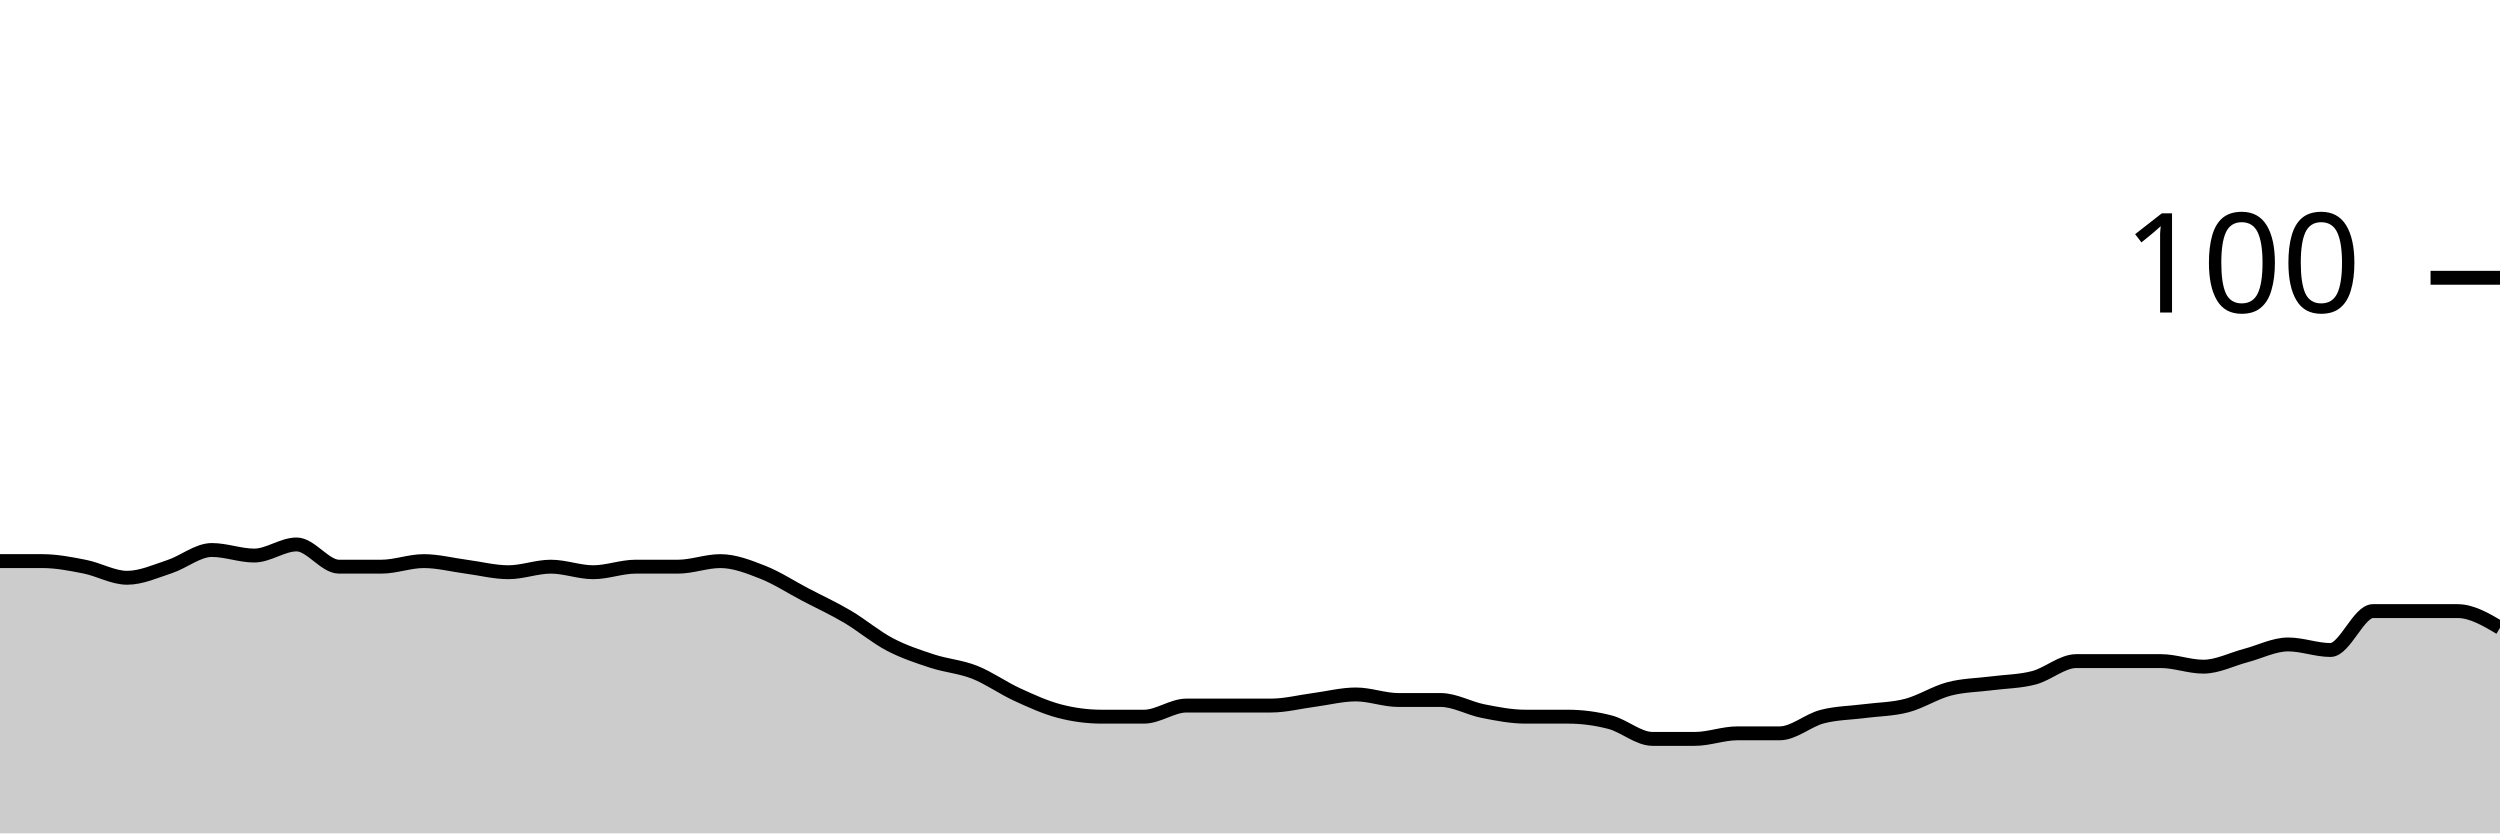
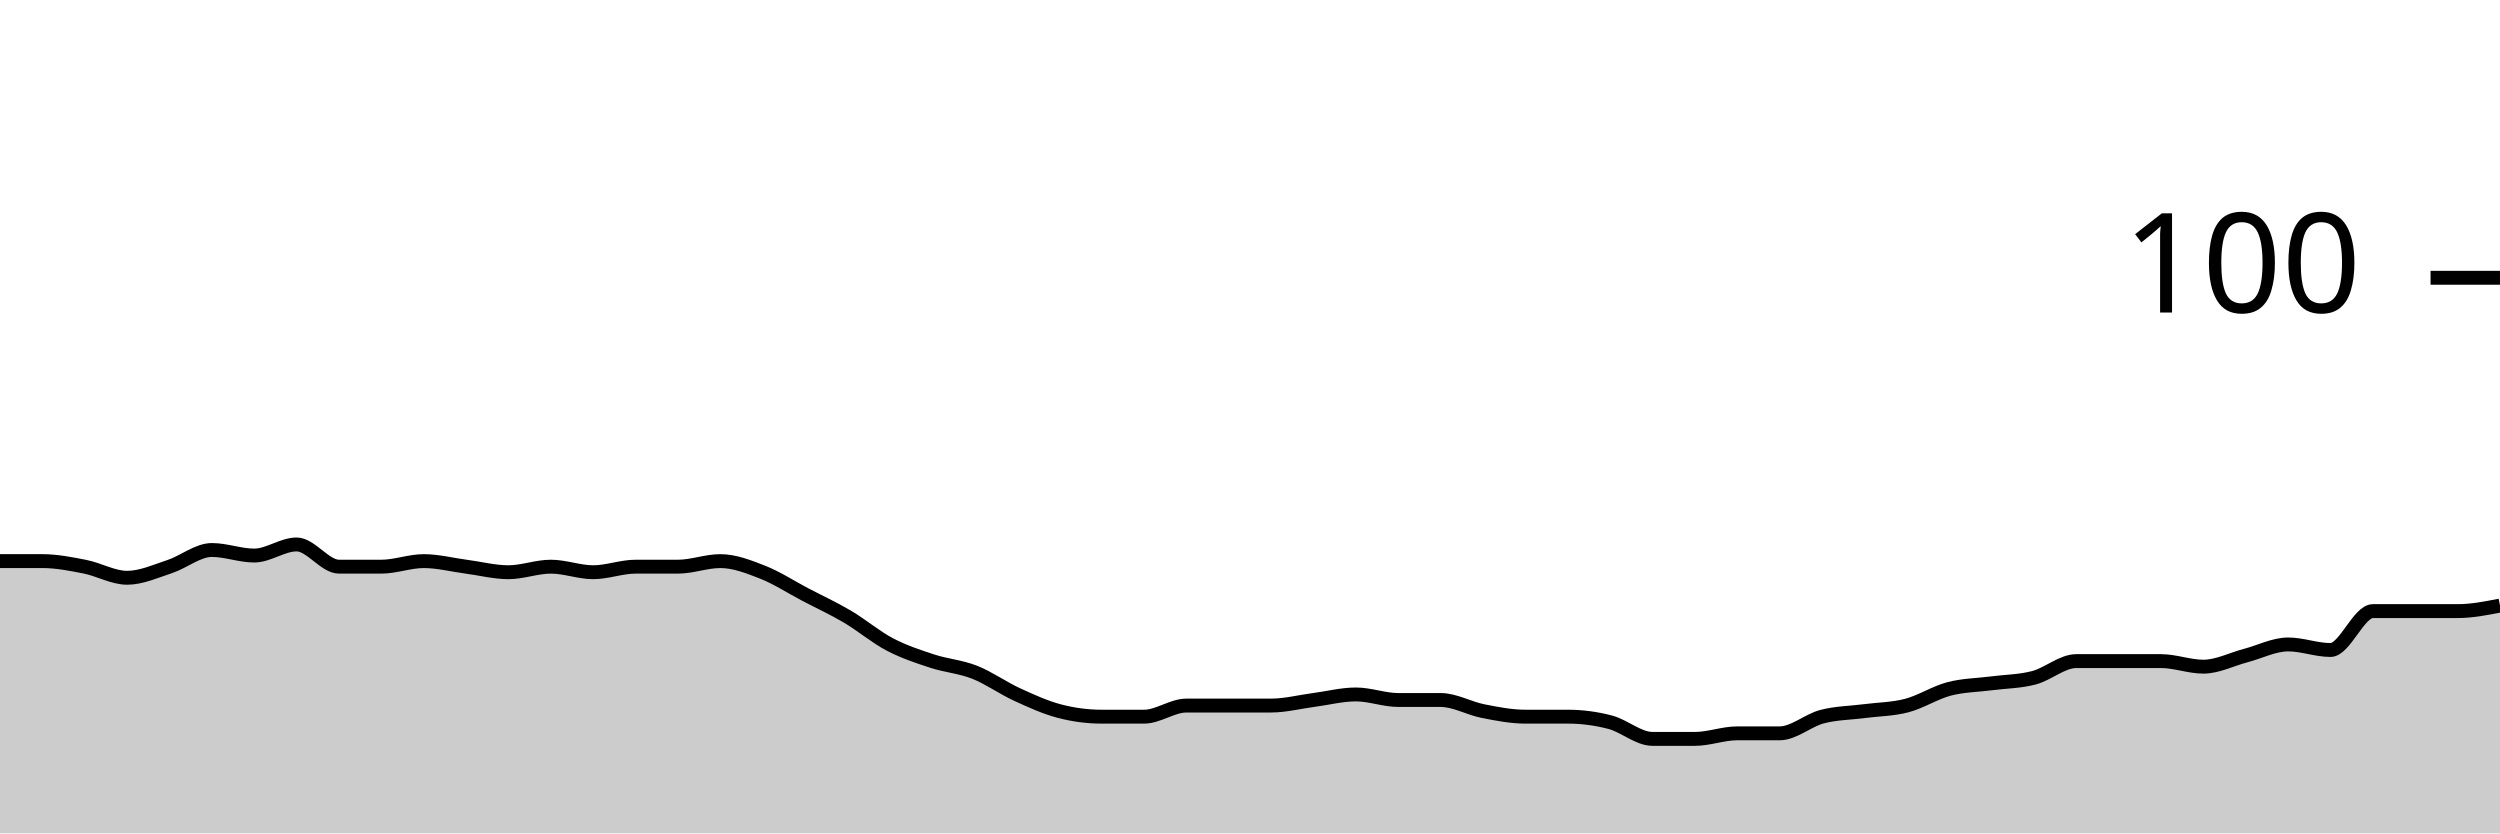
<svg xmlns="http://www.w3.org/2000/svg" viewBox="0 0 180 60">
  <g transform="translate(0,20)">
-     <path class="area" fill="rgba(0, 0, 0, 0.2)" d="M0,20.4C1.017,20.4,2.034,20.4,3.051,20.4C4.068,20.4,5.085,20.6,6.102,20.8C7.119,21,8.136,21.6,9.153,21.6C10.169,21.6,11.186,21.133,12.203,20.8C13.22,20.467,14.237,19.6,15.254,19.6C16.271,19.6,17.288,20,18.305,20C19.322,20,20.339,19.2,21.356,19.2C22.373,19.2,23.39,20.8,24.407,20.8C25.424,20.8,26.441,20.8,27.458,20.8C28.475,20.8,29.492,20.4,30.508,20.4C31.525,20.4,32.542,20.667,33.559,20.8C34.576,20.933,35.593,21.2,36.61,21.2C37.627,21.2,38.644,20.8,39.661,20.8C40.678,20.8,41.695,21.2,42.712,21.2C43.729,21.2,44.746,20.8,45.763,20.8C46.78,20.8,47.797,20.8,48.814,20.8C49.831,20.8,50.847,20.4,51.864,20.4C52.881,20.4,53.898,20.8,54.915,21.2C55.932,21.6,56.949,22.267,57.966,22.8C58.983,23.333,60,23.8,61.017,24.4C62.034,25,63.051,25.867,64.068,26.4C65.085,26.933,66.102,27.267,67.119,27.6C68.136,27.933,69.153,28,70.169,28.4C71.186,28.8,72.203,29.533,73.22,30C74.237,30.467,75.254,30.933,76.271,31.2C77.288,31.467,78.305,31.6,79.322,31.6C80.339,31.6,81.356,31.6,82.373,31.6C83.39,31.6,84.407,30.8,85.424,30.8C86.441,30.8,87.458,30.8,88.475,30.8C89.492,30.8,90.508,30.8,91.525,30.8C92.542,30.8,93.559,30.533,94.576,30.4C95.593,30.267,96.61,30,97.627,30C98.644,30,99.661,30.4,100.678,30.4C101.695,30.4,102.712,30.4,103.729,30.4C104.746,30.4,105.763,31,106.78,31.2C107.797,31.4,108.814,31.6,109.831,31.6C110.847,31.6,111.864,31.6,112.881,31.6C113.898,31.6,114.915,31.733,115.932,32C116.949,32.267,117.966,33.2,118.983,33.2C120,33.2,121.017,33.2,122.034,33.2C123.051,33.2,124.068,32.8,125.085,32.8C126.102,32.8,127.119,32.8,128.136,32.8C129.153,32.8,130.169,31.867,131.186,31.6C132.203,31.333,133.22,31.333,134.237,31.2C135.254,31.067,136.271,31.067,137.288,30.8C138.305,30.533,139.322,29.867,140.339,29.6C141.356,29.333,142.373,29.333,143.39,29.2C144.407,29.067,145.424,29.067,146.441,28.8C147.458,28.533,148.475,27.6,149.492,27.6C150.508,27.6,151.525,27.6,152.542,27.6C153.559,27.6,154.576,27.6,155.593,27.6C156.61,27.6,157.627,28,158.644,28C159.661,28,160.678,27.467,161.695,27.2C162.712,26.933,163.729,26.4,164.746,26.4C165.763,26.4,166.78,26.8,167.797,26.8C168.814,26.8,169.831,24,170.847,24C171.864,24,172.881,24,173.898,24C174.915,24,175.932,24,176.949,24C177.966,24,178.983,24.6,180,25.2L180,40C178.983,40,177.966,40,176.949,40C175.932,40,174.915,40,173.898,40C172.881,40,171.864,40,170.847,40C169.831,40,168.814,40,167.797,40C166.78,40,165.763,40,164.746,40C163.729,40,162.712,40,161.695,40C160.678,40,159.661,40,158.644,40C157.627,40,156.61,40,155.593,40C154.576,40,153.559,40,152.542,40C151.525,40,150.508,40,149.492,40C148.475,40,147.458,40,146.441,40C145.424,40,144.407,40,143.39,40C142.373,40,141.356,40,140.339,40C139.322,40,138.305,40,137.288,40C136.271,40,135.254,40,134.237,40C133.22,40,132.203,40,131.186,40C130.169,40,129.153,40,128.136,40C127.119,40,126.102,40,125.085,40C124.068,40,123.051,40,122.034,40C121.017,40,120,40,118.983,40C117.966,40,116.949,40,115.932,40C114.915,40,113.898,40,112.881,40C111.864,40,110.847,40,109.831,40C108.814,40,107.797,40,106.78,40C105.763,40,104.746,40,103.729,40C102.712,40,101.695,40,100.678,40C99.661,40,98.644,40,97.627,40C96.61,40,95.593,40,94.576,40C93.559,40,92.542,40,91.525,40C90.508,40,89.492,40,88.475,40C87.458,40,86.441,40,85.424,40C84.407,40,83.39,40,82.373,40C81.356,40,80.339,40,79.322,40C78.305,40,77.288,40,76.271,40C75.254,40,74.237,40,73.22,40C72.203,40,71.186,40,70.169,40C69.153,40,68.136,40,67.119,40C66.102,40,65.085,40,64.068,40C63.051,40,62.034,40,61.017,40C60,40,58.983,40,57.966,40C56.949,40,55.932,40,54.915,40C53.898,40,52.881,40,51.864,40C50.847,40,49.831,40,48.814,40C47.797,40,46.78,40,45.763,40C44.746,40,43.729,40,42.712,40C41.695,40,40.678,40,39.661,40C38.644,40,37.627,40,36.61,40C35.593,40,34.576,40,33.559,40C32.542,40,31.525,40,30.508,40C29.492,40,28.475,40,27.458,40C26.441,40,25.424,40,24.407,40C23.39,40,22.373,40,21.356,40C20.339,40,19.322,40,18.305,40C17.288,40,16.271,40,15.254,40C14.237,40,13.22,40,12.203,40C11.186,40,10.169,40,9.153,40C8.136,40,7.119,40,6.102,40C5.085,40,4.068,40,3.051,40C2.034,40,1.017,40,0,40Z" />
-     <path class="line" stroke="black" fill="none" d="M0,20.4C1.017,20.4,2.034,20.4,3.051,20.4C4.068,20.4,5.085,20.6,6.102,20.8C7.119,21,8.136,21.6,9.153,21.6C10.169,21.6,11.186,21.133,12.203,20.8C13.22,20.467,14.237,19.6,15.254,19.6C16.271,19.6,17.288,20,18.305,20C19.322,20,20.339,19.2,21.356,19.2C22.373,19.2,23.39,20.8,24.407,20.8C25.424,20.8,26.441,20.8,27.458,20.8C28.475,20.8,29.492,20.4,30.508,20.4C31.525,20.4,32.542,20.667,33.559,20.8C34.576,20.933,35.593,21.2,36.61,21.2C37.627,21.2,38.644,20.8,39.661,20.8C40.678,20.8,41.695,21.2,42.712,21.2C43.729,21.2,44.746,20.8,45.763,20.8C46.78,20.8,47.797,20.8,48.814,20.8C49.831,20.8,50.847,20.4,51.864,20.4C52.881,20.4,53.898,20.8,54.915,21.2C55.932,21.6,56.949,22.267,57.966,22.8C58.983,23.333,60,23.8,61.017,24.4C62.034,25,63.051,25.867,64.068,26.4C65.085,26.933,66.102,27.267,67.119,27.6C68.136,27.933,69.153,28,70.169,28.4C71.186,28.8,72.203,29.533,73.22,30C74.237,30.467,75.254,30.933,76.271,31.2C77.288,31.467,78.305,31.6,79.322,31.6C80.339,31.6,81.356,31.6,82.373,31.6C83.39,31.6,84.407,30.8,85.424,30.8C86.441,30.8,87.458,30.8,88.475,30.8C89.492,30.8,90.508,30.8,91.525,30.8C92.542,30.8,93.559,30.533,94.576,30.4C95.593,30.267,96.61,30,97.627,30C98.644,30,99.661,30.4,100.678,30.4C101.695,30.4,102.712,30.4,103.729,30.4C104.746,30.4,105.763,31,106.78,31.2C107.797,31.4,108.814,31.6,109.831,31.6C110.847,31.6,111.864,31.6,112.881,31.6C113.898,31.6,114.915,31.733,115.932,32C116.949,32.267,117.966,33.2,118.983,33.2C120,33.2,121.017,33.2,122.034,33.2C123.051,33.2,124.068,32.8,125.085,32.8C126.102,32.8,127.119,32.8,128.136,32.8C129.153,32.8,130.169,31.867,131.186,31.6C132.203,31.333,133.22,31.333,134.237,31.2C135.254,31.067,136.271,31.067,137.288,30.8C138.305,30.533,139.322,29.867,140.339,29.6C141.356,29.333,142.373,29.333,143.39,29.2C144.407,29.067,145.424,29.067,146.441,28.8C147.458,28.533,148.475,27.6,149.492,27.6C150.508,27.6,151.525,27.6,152.542,27.6C153.559,27.6,154.576,27.6,155.593,27.6C156.61,27.6,157.627,28,158.644,28C159.661,28,160.678,27.467,161.695,27.2C162.712,26.933,163.729,26.4,164.746,26.4C165.763,26.4,166.78,26.8,167.797,26.8C168.814,26.8,169.831,24,170.847,24C171.864,24,172.881,24,173.898,24C174.915,24,175.932,24,176.949,24C177.966,24,178.983,24.6,180,25.2" />
+     <path class="area" fill="rgba(0, 0, 0, 0.2)" d="M0,20.4C1.017,20.4,2.034,20.4,3.051,20.4C4.068,20.4,5.085,20.6,6.102,20.8C7.119,21,8.136,21.6,9.153,21.6C10.169,21.6,11.186,21.133,12.203,20.8C13.22,20.467,14.237,19.6,15.254,19.6C16.271,19.6,17.288,20,18.305,20C19.322,20,20.339,19.2,21.356,19.2C22.373,19.2,23.39,20.8,24.407,20.8C25.424,20.8,26.441,20.8,27.458,20.8C28.475,20.8,29.492,20.4,30.508,20.4C31.525,20.4,32.542,20.667,33.559,20.8C34.576,20.933,35.593,21.2,36.61,21.2C37.627,21.2,38.644,20.8,39.661,20.8C40.678,20.8,41.695,21.2,42.712,21.2C43.729,21.2,44.746,20.8,45.763,20.8C46.78,20.8,47.797,20.8,48.814,20.8C49.831,20.8,50.847,20.4,51.864,20.4C52.881,20.4,53.898,20.8,54.915,21.2C55.932,21.6,56.949,22.267,57.966,22.8C58.983,23.333,60,23.8,61.017,24.4C62.034,25,63.051,25.867,64.068,26.4C65.085,26.933,66.102,27.267,67.119,27.6C68.136,27.933,69.153,28,70.169,28.4C71.186,28.8,72.203,29.533,73.22,30C74.237,30.467,75.254,30.933,76.271,31.2C77.288,31.467,78.305,31.6,79.322,31.6C80.339,31.6,81.356,31.6,82.373,31.6C83.39,31.6,84.407,30.8,85.424,30.8C86.441,30.8,87.458,30.8,88.475,30.8C89.492,30.8,90.508,30.8,91.525,30.8C92.542,30.8,93.559,30.533,94.576,30.4C95.593,30.267,96.61,30,97.627,30C98.644,30,99.661,30.4,100.678,30.4C101.695,30.4,102.712,30.4,103.729,30.4C104.746,30.4,105.763,31,106.78,31.2C107.797,31.4,108.814,31.6,109.831,31.6C110.847,31.6,111.864,31.6,112.881,31.6C113.898,31.6,114.915,31.733,115.932,32C116.949,32.267,117.966,33.2,118.983,33.2C120,33.2,121.017,33.2,122.034,33.2C123.051,33.2,124.068,32.8,125.085,32.8C126.102,32.8,127.119,32.8,128.136,32.8C129.153,32.8,130.169,31.867,131.186,31.6C132.203,31.333,133.22,31.333,134.237,31.2C135.254,31.067,136.271,31.067,137.288,30.8C138.305,30.533,139.322,29.867,140.339,29.6C141.356,29.333,142.373,29.333,143.39,29.2C144.407,29.067,145.424,29.067,146.441,28.8C147.458,28.533,148.475,27.6,149.492,27.6C150.508,27.6,151.525,27.6,152.542,27.6C153.559,27.6,154.576,27.6,155.593,27.6C156.61,27.6,157.627,28,158.644,28C159.661,28,160.678,27.467,161.695,27.2C162.712,26.933,163.729,26.4,164.746,26.4C165.763,26.4,166.78,26.8,167.797,26.8C168.814,26.8,169.831,24,170.847,24C171.864,24,172.881,24,173.898,24C174.915,24,175.932,24,176.949,24C177.966,24,178.983,23.8,180,23.6L180,40C178.983,40,177.966,40,176.949,40C175.932,40,174.915,40,173.898,40C172.881,40,171.864,40,170.847,40C169.831,40,168.814,40,167.797,40C166.78,40,165.763,40,164.746,40C163.729,40,162.712,40,161.695,40C160.678,40,159.661,40,158.644,40C157.627,40,156.61,40,155.593,40C154.576,40,153.559,40,152.542,40C151.525,40,150.508,40,149.492,40C148.475,40,147.458,40,146.441,40C145.424,40,144.407,40,143.39,40C142.373,40,141.356,40,140.339,40C139.322,40,138.305,40,137.288,40C136.271,40,135.254,40,134.237,40C133.22,40,132.203,40,131.186,40C130.169,40,129.153,40,128.136,40C127.119,40,126.102,40,125.085,40C124.068,40,123.051,40,122.034,40C121.017,40,120,40,118.983,40C117.966,40,116.949,40,115.932,40C114.915,40,113.898,40,112.881,40C111.864,40,110.847,40,109.831,40C108.814,40,107.797,40,106.78,40C105.763,40,104.746,40,103.729,40C102.712,40,101.695,40,100.678,40C99.661,40,98.644,40,97.627,40C96.61,40,95.593,40,94.576,40C93.559,40,92.542,40,91.525,40C90.508,40,89.492,40,88.475,40C87.458,40,86.441,40,85.424,40C84.407,40,83.39,40,82.373,40C81.356,40,80.339,40,79.322,40C78.305,40,77.288,40,76.271,40C75.254,40,74.237,40,73.22,40C72.203,40,71.186,40,70.169,40C69.153,40,68.136,40,67.119,40C66.102,40,65.085,40,64.068,40C63.051,40,62.034,40,61.017,40C60,40,58.983,40,57.966,40C56.949,40,55.932,40,54.915,40C53.898,40,52.881,40,51.864,40C50.847,40,49.831,40,48.814,40C47.797,40,46.78,40,45.763,40C44.746,40,43.729,40,42.712,40C41.695,40,40.678,40,39.661,40C38.644,40,37.627,40,36.61,40C35.593,40,34.576,40,33.559,40C32.542,40,31.525,40,30.508,40C29.492,40,28.475,40,27.458,40C26.441,40,25.424,40,24.407,40C23.39,40,22.373,40,21.356,40C20.339,40,19.322,40,18.305,40C17.288,40,16.271,40,15.254,40C14.237,40,13.22,40,12.203,40C11.186,40,10.169,40,9.153,40C8.136,40,7.119,40,6.102,40C5.085,40,4.068,40,3.051,40C2.034,40,1.017,40,0,40Z" />
+     <path class="line" stroke="black" fill="none" d="M0,20.4C1.017,20.4,2.034,20.4,3.051,20.4C4.068,20.4,5.085,20.6,6.102,20.8C7.119,21,8.136,21.6,9.153,21.6C10.169,21.6,11.186,21.133,12.203,20.8C13.22,20.467,14.237,19.6,15.254,19.6C16.271,19.6,17.288,20,18.305,20C19.322,20,20.339,19.2,21.356,19.2C22.373,19.2,23.39,20.8,24.407,20.8C25.424,20.8,26.441,20.8,27.458,20.8C28.475,20.8,29.492,20.4,30.508,20.4C31.525,20.4,32.542,20.667,33.559,20.8C34.576,20.933,35.593,21.2,36.61,21.2C37.627,21.2,38.644,20.8,39.661,20.8C40.678,20.8,41.695,21.2,42.712,21.2C43.729,21.2,44.746,20.8,45.763,20.8C46.78,20.8,47.797,20.8,48.814,20.8C49.831,20.8,50.847,20.4,51.864,20.4C52.881,20.4,53.898,20.8,54.915,21.2C55.932,21.6,56.949,22.267,57.966,22.8C58.983,23.333,60,23.8,61.017,24.4C62.034,25,63.051,25.867,64.068,26.4C65.085,26.933,66.102,27.267,67.119,27.6C68.136,27.933,69.153,28,70.169,28.4C71.186,28.8,72.203,29.533,73.22,30C74.237,30.467,75.254,30.933,76.271,31.2C77.288,31.467,78.305,31.6,79.322,31.6C80.339,31.6,81.356,31.6,82.373,31.6C83.39,31.6,84.407,30.8,85.424,30.8C86.441,30.8,87.458,30.8,88.475,30.8C89.492,30.8,90.508,30.8,91.525,30.8C92.542,30.8,93.559,30.533,94.576,30.4C95.593,30.267,96.61,30,97.627,30C98.644,30,99.661,30.4,100.678,30.4C101.695,30.4,102.712,30.4,103.729,30.4C104.746,30.4,105.763,31,106.78,31.2C107.797,31.4,108.814,31.6,109.831,31.6C110.847,31.6,111.864,31.6,112.881,31.6C113.898,31.6,114.915,31.733,115.932,32C116.949,32.267,117.966,33.2,118.983,33.2C120,33.2,121.017,33.2,122.034,33.2C123.051,33.2,124.068,32.8,125.085,32.8C126.102,32.8,127.119,32.8,128.136,32.8C129.153,32.8,130.169,31.867,131.186,31.6C132.203,31.333,133.22,31.333,134.237,31.2C135.254,31.067,136.271,31.067,137.288,30.8C138.305,30.533,139.322,29.867,140.339,29.6C141.356,29.333,142.373,29.333,143.39,29.2C144.407,29.067,145.424,29.067,146.441,28.8C147.458,28.533,148.475,27.6,149.492,27.6C150.508,27.6,151.525,27.6,152.542,27.6C153.559,27.6,154.576,27.6,155.593,27.6C156.61,27.6,157.627,28,158.644,28C159.661,28,160.678,27.467,161.695,27.2C162.712,26.933,163.729,26.4,164.746,26.4C165.763,26.4,166.78,26.8,167.797,26.8C168.814,26.8,169.831,24,170.847,24C171.864,24,172.881,24,173.898,24C174.915,24,175.932,24,176.949,24C177.966,24,178.983,23.8,180,23.6" />
    <path class="axis-ceiling" stroke-width="1" stroke="black" fill="none" d="M175,0L180,0" />
    <text class="axis-ceiling-label" font-family="sans-serif" text-anchor="end" font-size="10px" x="170" y="2.5">100</text>
  </g>
</svg>
